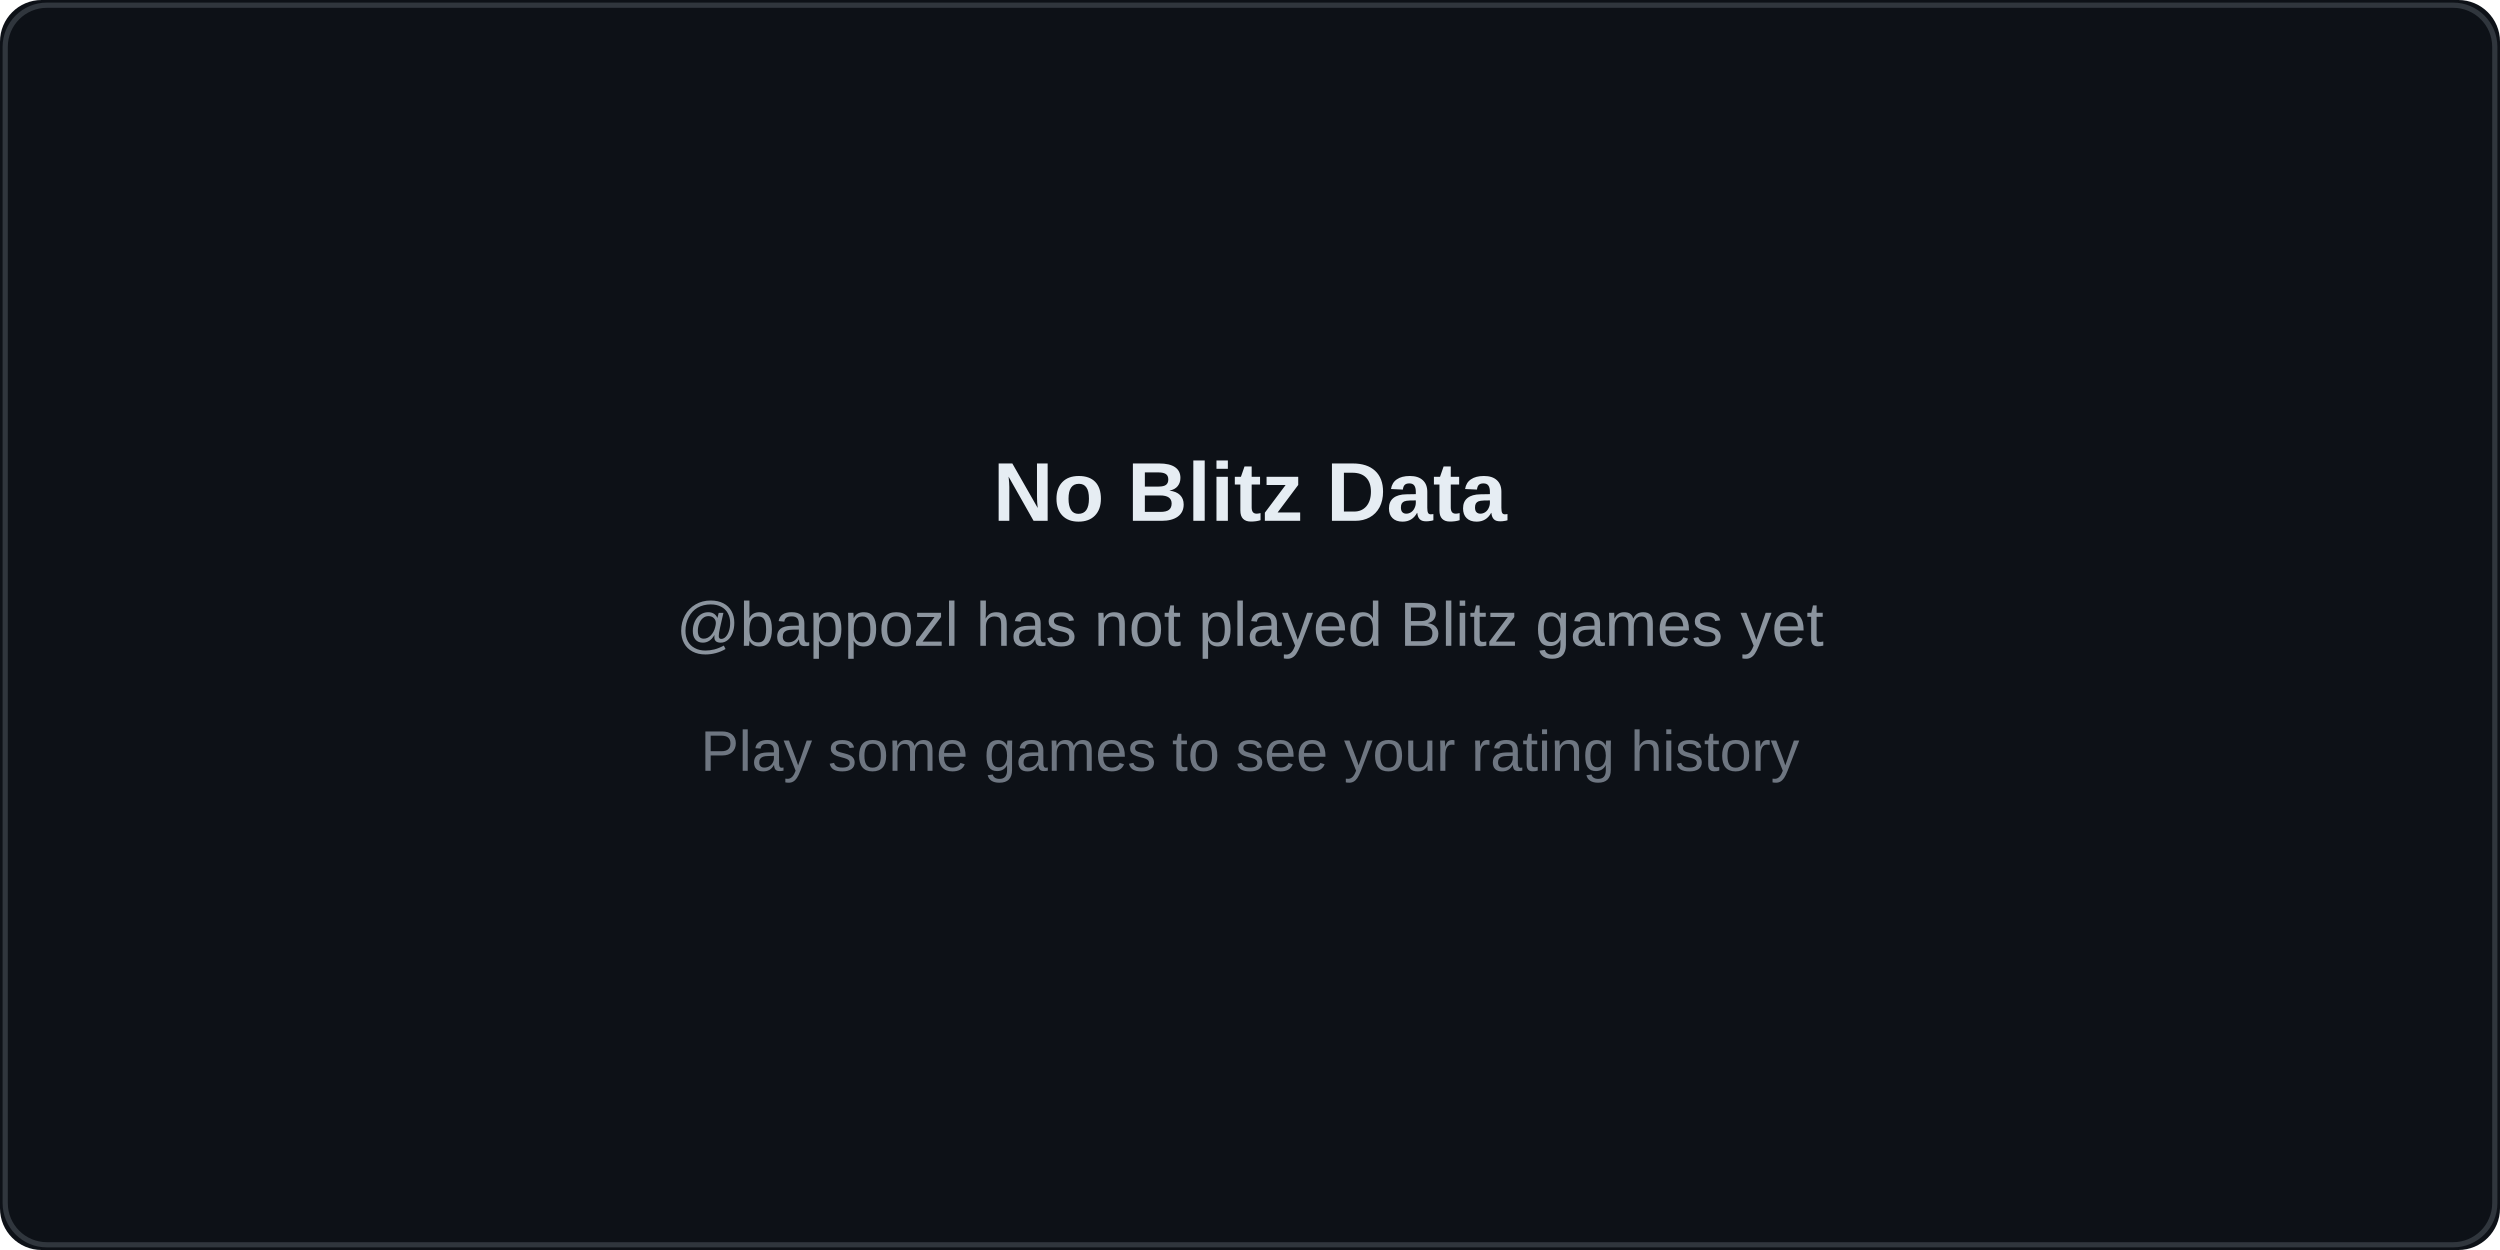
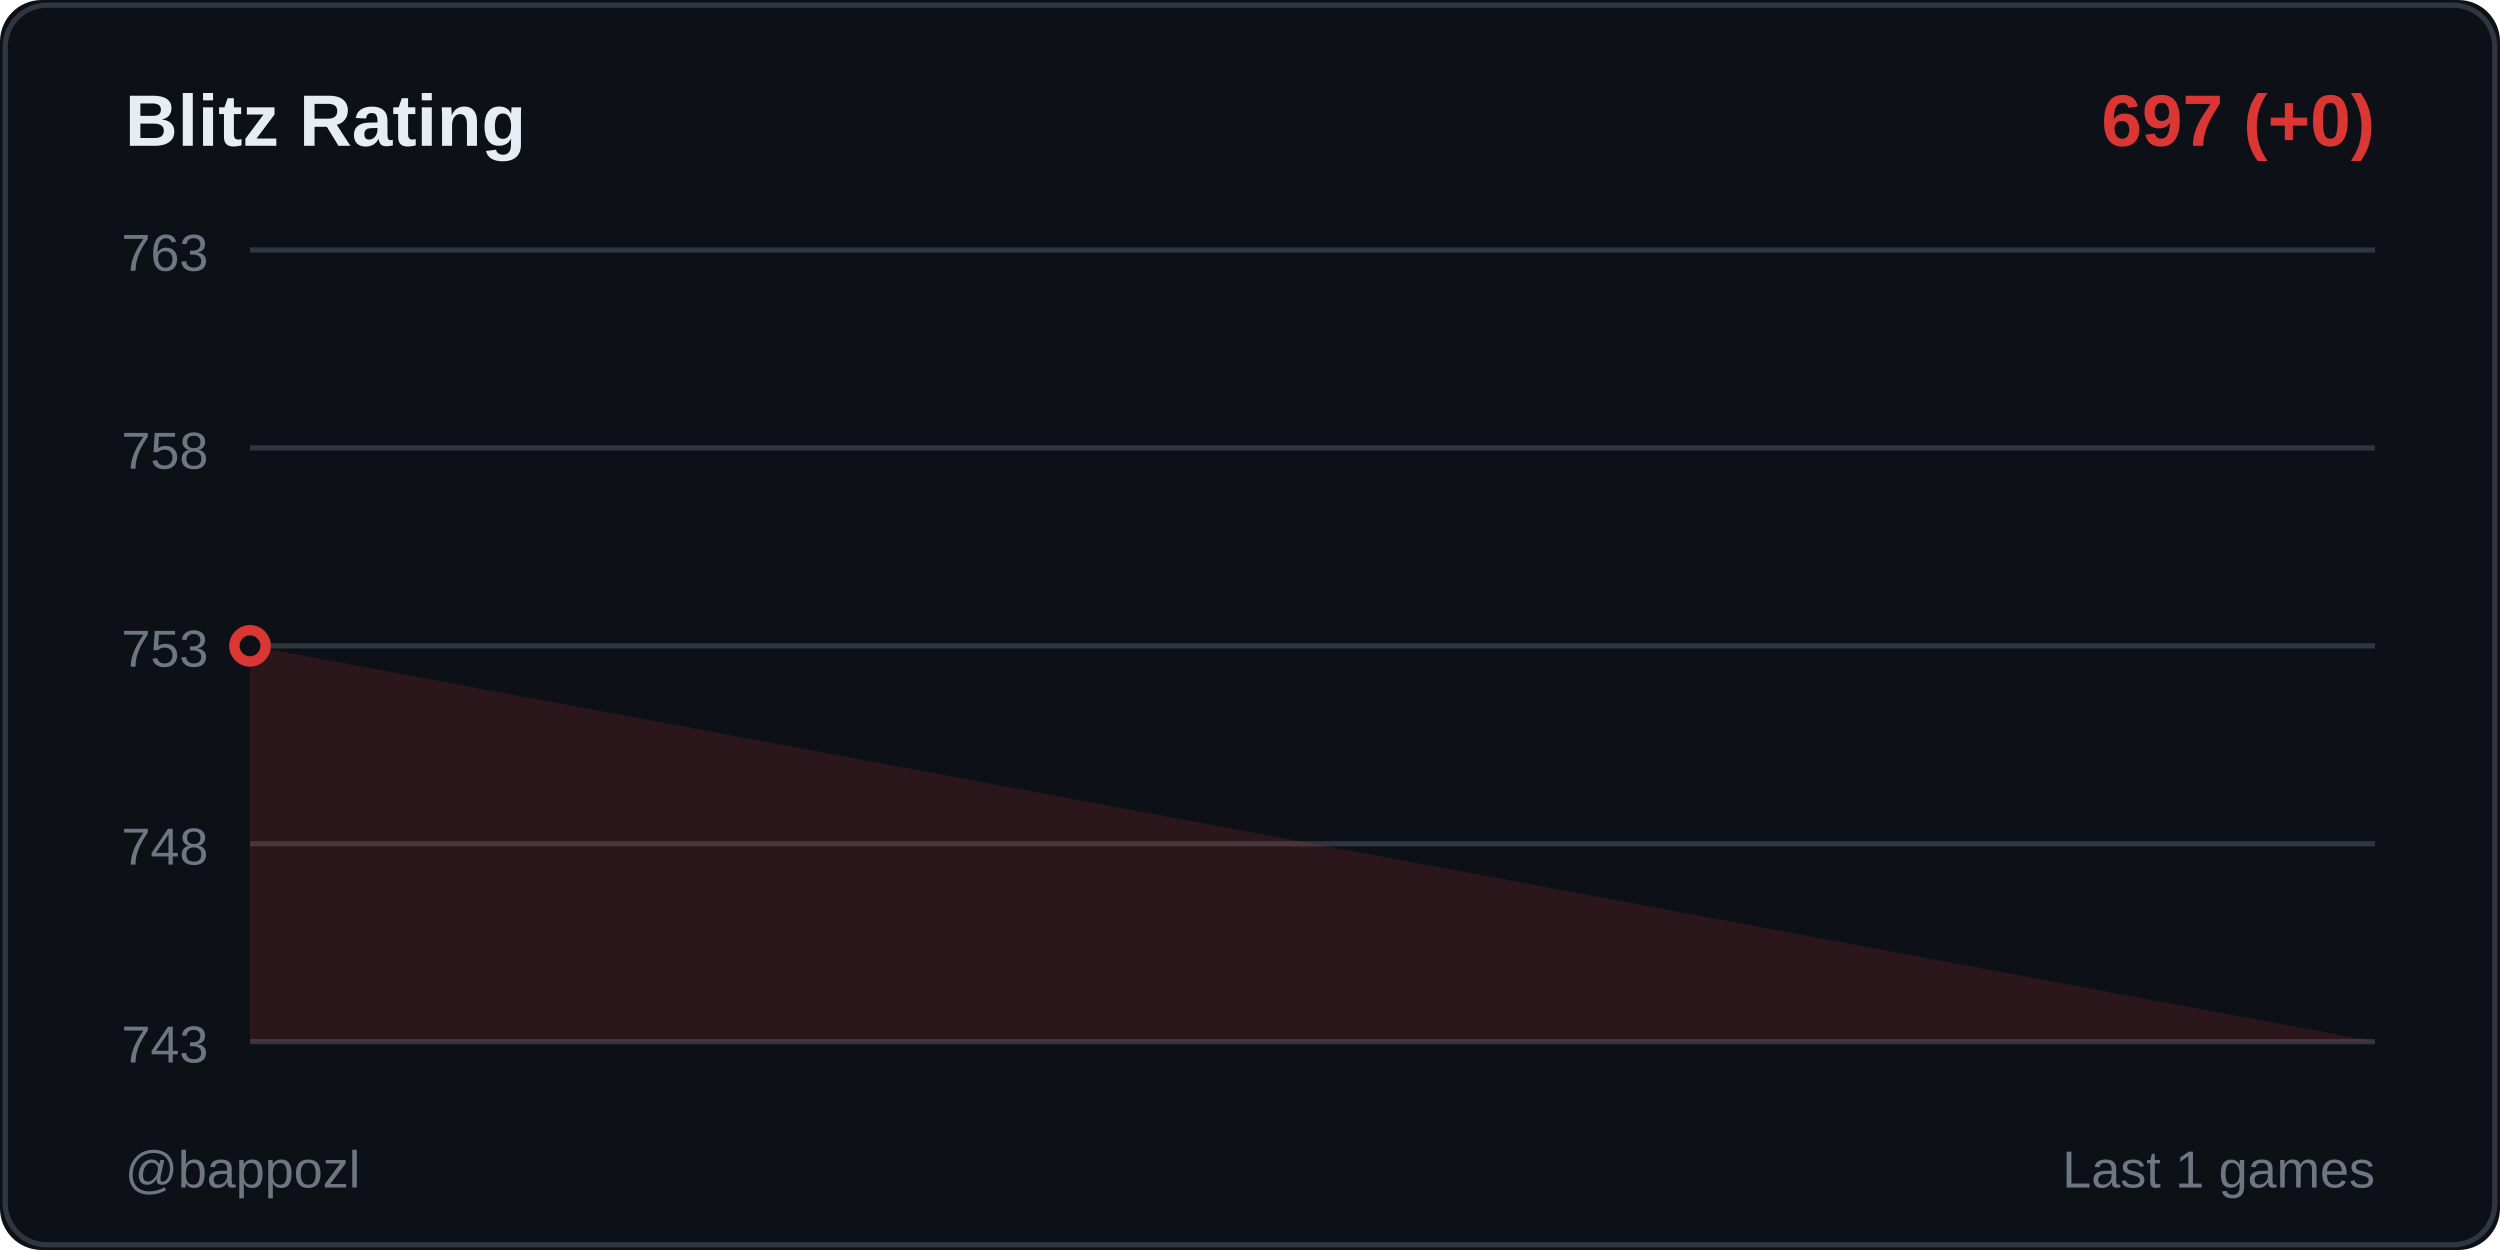
<svg xmlns="http://www.w3.org/2000/svg" width="480" height="240">
  <rect width="480" height="240" fill="#0d1117" rx="8" />
  <rect x="1" y="1" width="478" height="238" fill="none" stroke="#30363d" rx="8" />
-   <text x="240" y="100" fill="#e6edf3" font-size="16" font-weight="600" font-family="Segoe UI, Arial, sans-serif" text-anchor="middle">
-     No Blitz Data
+   <text x="24" y="28" fill="#e6edf3" font-size="14" font-weight="600" font-family="Segoe UI, Arial, sans-serif">
+     Blitz Rating
  </text>
-   <text x="240" y="124" fill="#8b949e" font-size="12" font-family="Segoe UI, Arial, sans-serif" text-anchor="middle">
-     @bappozl has not played Blitz games yet
+   <text x="456" y="28" fill="#da3633" font-size="14" font-weight="600" font-family="Segoe UI, Arial, sans-serif" text-anchor="end">
+     697 (+0)
  </text>
-   <text x="240" y="148" fill="#6e7681" font-size="11" font-family="Segoe UI, Arial, sans-serif" text-anchor="middle">
-     Play some games to see your rating history
+   <line x1="48" y1="48" x2="456" y2="48" stroke="#30363d" stroke-width="1" />
+   <text x="40" y="52" fill="#6e7681" font-size="10" font-family="Segoe UI, Arial, sans-serif" text-anchor="end">763</text>
+   <line x1="48" y1="86" x2="456" y2="86" stroke="#30363d" stroke-width="1" />
+   <text x="40" y="90" fill="#6e7681" font-size="10" font-family="Segoe UI, Arial, sans-serif" text-anchor="end">758</text>
+   <line x1="48" y1="124" x2="456" y2="124" stroke="#30363d" stroke-width="1" />
+   <text x="40" y="128" fill="#6e7681" font-size="10" font-family="Segoe UI, Arial, sans-serif" text-anchor="end">753</text>
+   <line x1="48" y1="162" x2="456" y2="162" stroke="#30363d" stroke-width="1" />
+   <text x="40" y="166" fill="#6e7681" font-size="10" font-family="Segoe UI, Arial, sans-serif" text-anchor="end">748</text>
+   <line x1="48" y1="200" x2="456" y2="200" stroke="#30363d" stroke-width="1" />
+   <text x="40" y="204" fill="#6e7681" font-size="10" font-family="Segoe UI, Arial, sans-serif" text-anchor="end">743</text>
+   <polygon points="48,200 48,124 456,200" fill="#da3633" opacity="0.15" />
+   <polyline points="48,124" fill="none" stroke="#da3633" stroke-width="2" stroke-linecap="round" stroke-linejoin="round" />
+   <circle cx="48" cy="124" r="3" fill="#0d1117" stroke="#da3633" stroke-width="2" />
+   <text x="24" y="228" fill="#6e7681" font-size="10" font-family="Segoe UI, Arial, sans-serif">
+     @bappozl
+   </text>
+   <text x="456" y="228" fill="#6e7681" font-size="10" font-family="Segoe UI, Arial, sans-serif" text-anchor="end">
+     Last 1 games
  </text>
</svg>
